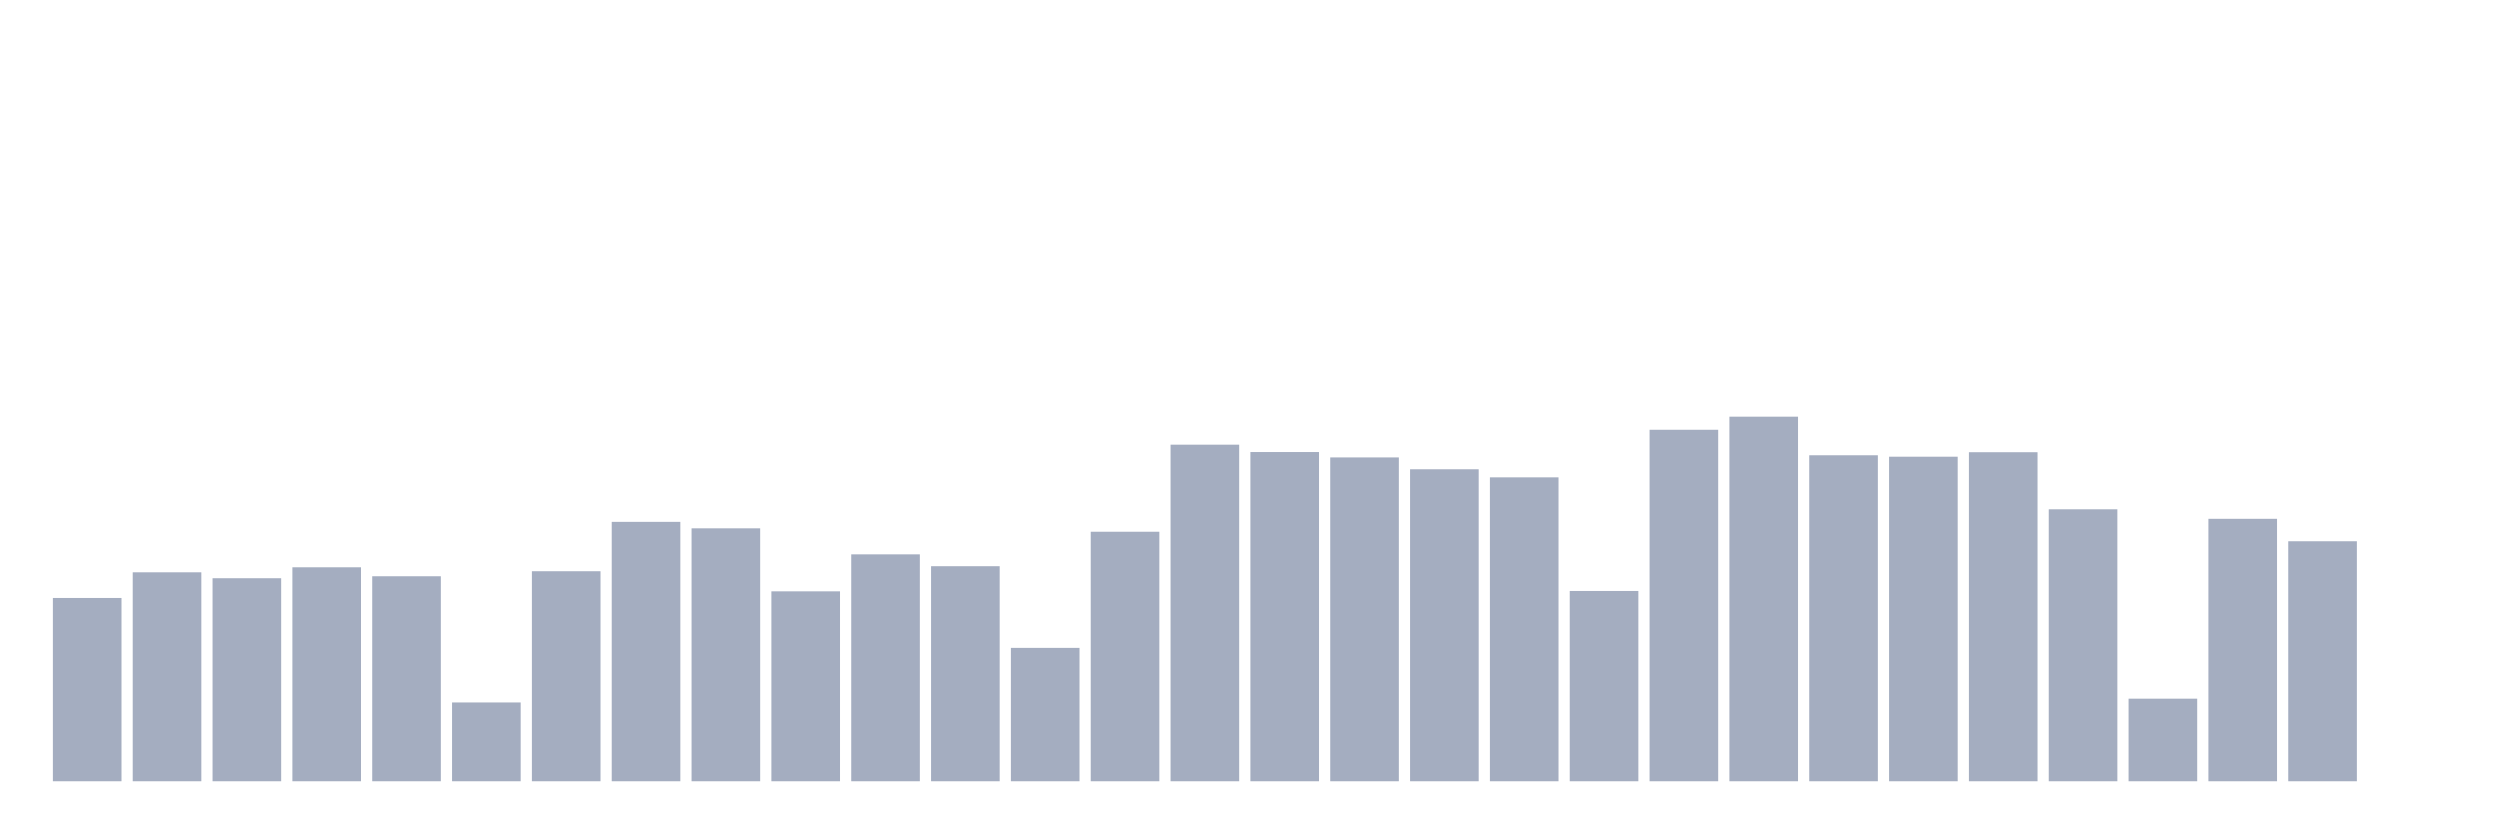
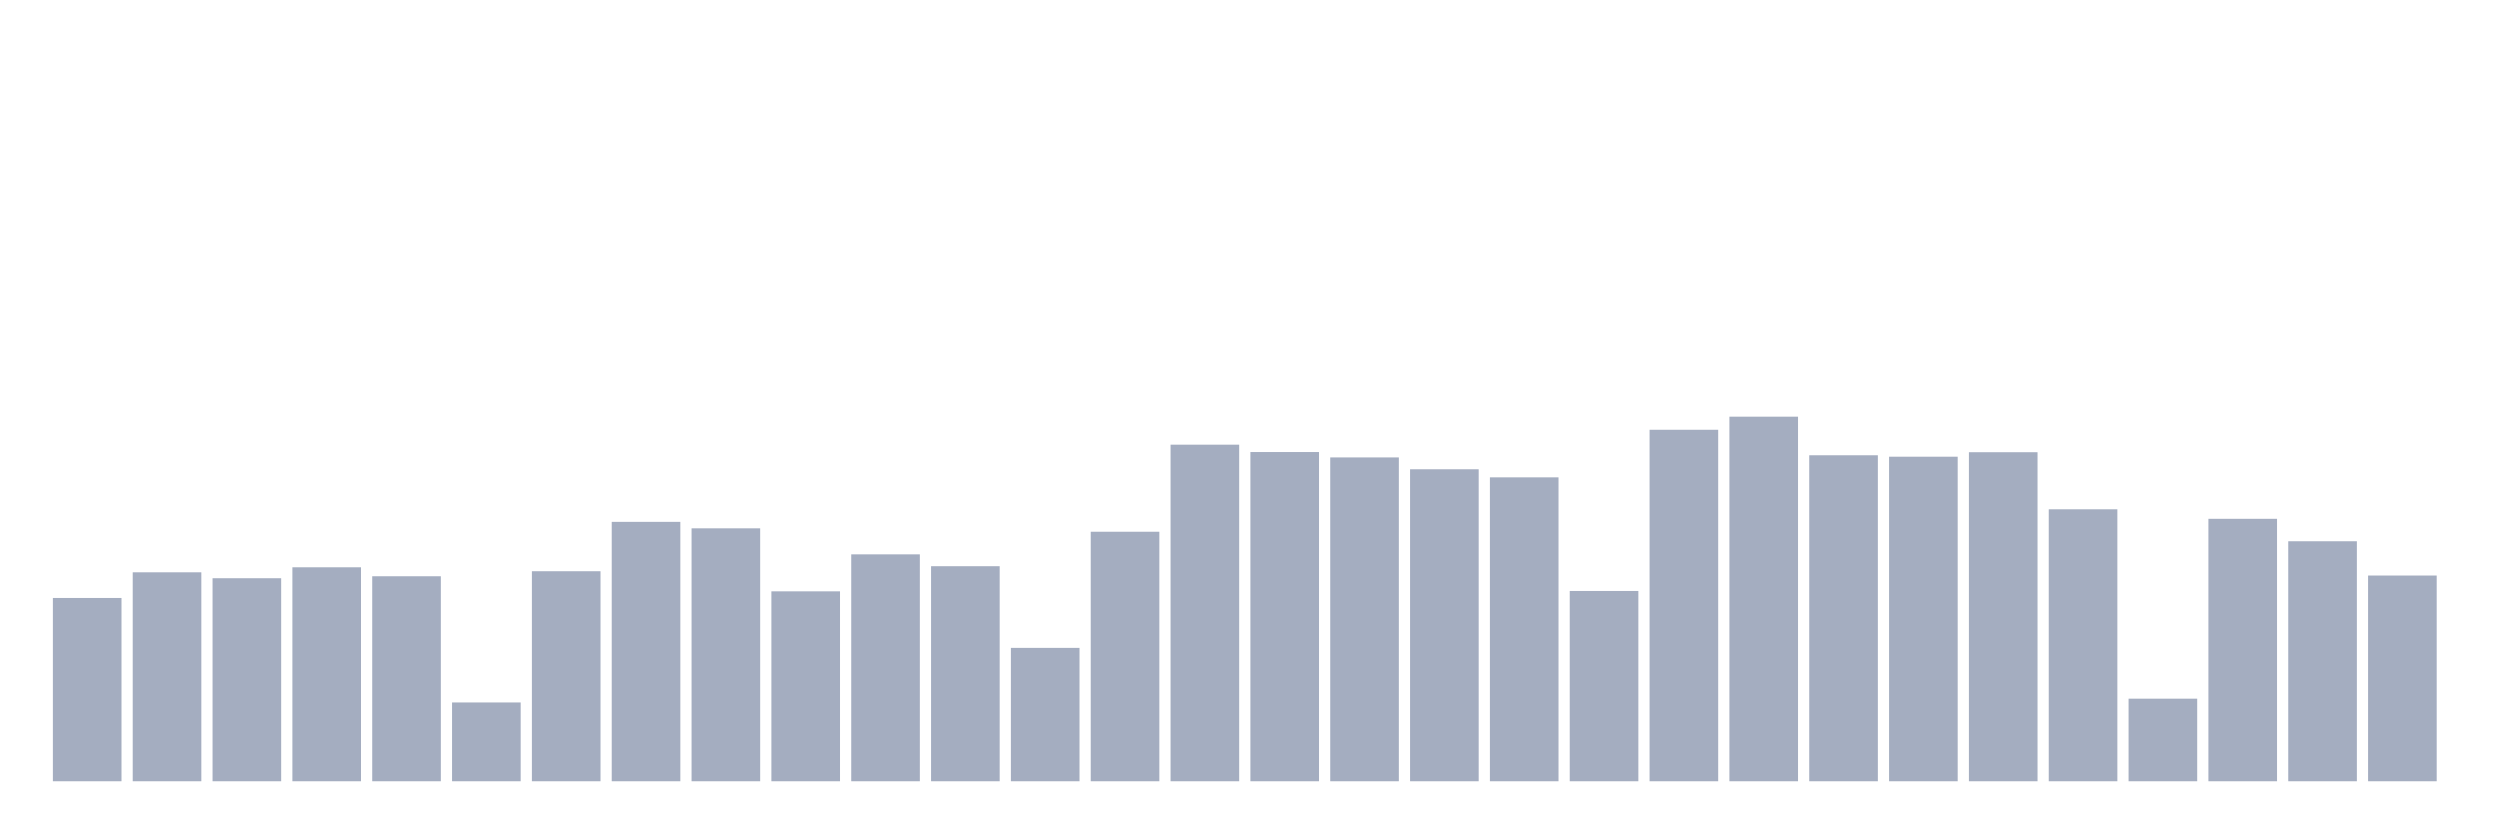
<svg xmlns="http://www.w3.org/2000/svg" viewBox="0 0 480 160">
  <g transform="translate(10,10)">
    <rect class="bar" x="0.153" width="13.175" y="104.81" height="35.19" fill="rgb(164,173,192)" />
    <rect class="bar" x="15.482" width="13.175" y="99.882" height="40.118" fill="rgb(164,173,192)" />
    <rect class="bar" x="30.81" width="13.175" y="101.019" height="38.981" fill="rgb(164,173,192)" />
    <rect class="bar" x="46.138" width="13.175" y="98.917" height="41.083" fill="rgb(164,173,192)" />
    <rect class="bar" x="61.466" width="13.175" y="100.64" height="39.36" fill="rgb(164,173,192)" />
    <rect class="bar" x="76.794" width="13.175" y="124.87" height="15.13" fill="rgb(164,173,192)" />
    <rect class="bar" x="92.123" width="13.175" y="99.675" height="40.325" fill="rgb(164,173,192)" />
    <rect class="bar" x="107.451" width="13.175" y="90.197" height="49.803" fill="rgb(164,173,192)" />
    <rect class="bar" x="122.779" width="13.175" y="91.438" height="48.562" fill="rgb(164,173,192)" />
    <rect class="bar" x="138.107" width="13.175" y="103.535" height="36.465" fill="rgb(164,173,192)" />
    <rect class="bar" x="153.436" width="13.175" y="96.435" height="43.565" fill="rgb(164,173,192)" />
    <rect class="bar" x="168.764" width="13.175" y="98.71" height="41.29" fill="rgb(164,173,192)" />
    <rect class="bar" x="184.092" width="13.175" y="114.392" height="25.608" fill="rgb(164,173,192)" />
    <rect class="bar" x="199.42" width="13.175" y="92.093" height="47.907" fill="rgb(164,173,192)" />
    <rect class="bar" x="214.748" width="13.175" y="75.377" height="64.623" fill="rgb(164,173,192)" />
    <rect class="bar" x="230.077" width="13.175" y="76.79" height="63.21" fill="rgb(164,173,192)" />
    <rect class="bar" x="245.405" width="13.175" y="77.824" height="62.176" fill="rgb(164,173,192)" />
    <rect class="bar" x="260.733" width="13.175" y="80.098" height="59.902" fill="rgb(164,173,192)" />
    <rect class="bar" x="276.061" width="13.175" y="81.649" height="58.351" fill="rgb(164,173,192)" />
    <rect class="bar" x="291.39" width="13.175" y="103.466" height="36.534" fill="rgb(164,173,192)" />
    <rect class="bar" x="306.718" width="13.175" y="72.516" height="67.484" fill="rgb(164,173,192)" />
    <rect class="bar" x="322.046" width="13.175" y="70" height="70" fill="rgb(164,173,192)" />
    <rect class="bar" x="337.374" width="13.175" y="77.41" height="62.59" fill="rgb(164,173,192)" />
    <rect class="bar" x="352.702" width="13.175" y="77.686" height="62.314" fill="rgb(164,173,192)" />
    <rect class="bar" x="368.031" width="13.175" y="76.824" height="63.176" fill="rgb(164,173,192)" />
    <rect class="bar" x="383.359" width="13.175" y="87.784" height="52.216" fill="rgb(164,173,192)" />
    <rect class="bar" x="398.687" width="13.175" y="124.146" height="15.854" fill="rgb(164,173,192)" />
    <rect class="bar" x="414.015" width="13.175" y="89.611" height="50.389" fill="rgb(164,173,192)" />
    <rect class="bar" x="429.344" width="13.175" y="93.919" height="46.081" fill="rgb(164,173,192)" />
-     <rect class="bar" x="444.672" width="13.175" y="140" height="0" fill="rgb(164,173,192)" />
+     <rect class="bar" x="444.672" width="13.175" y="100.502" height="39.498" fill="rgb(164,173,192)" />
  </g>
</svg>
